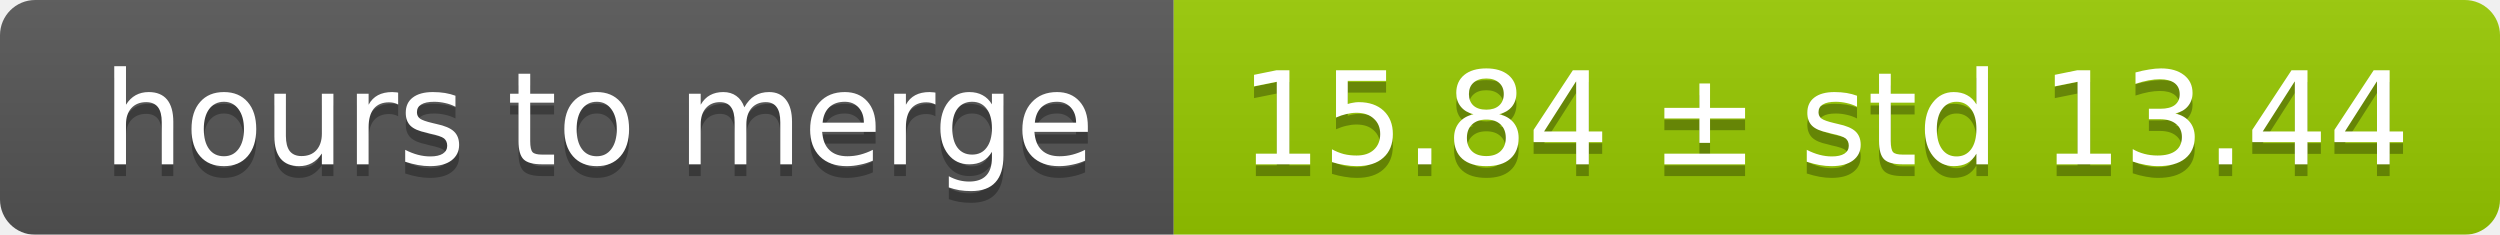
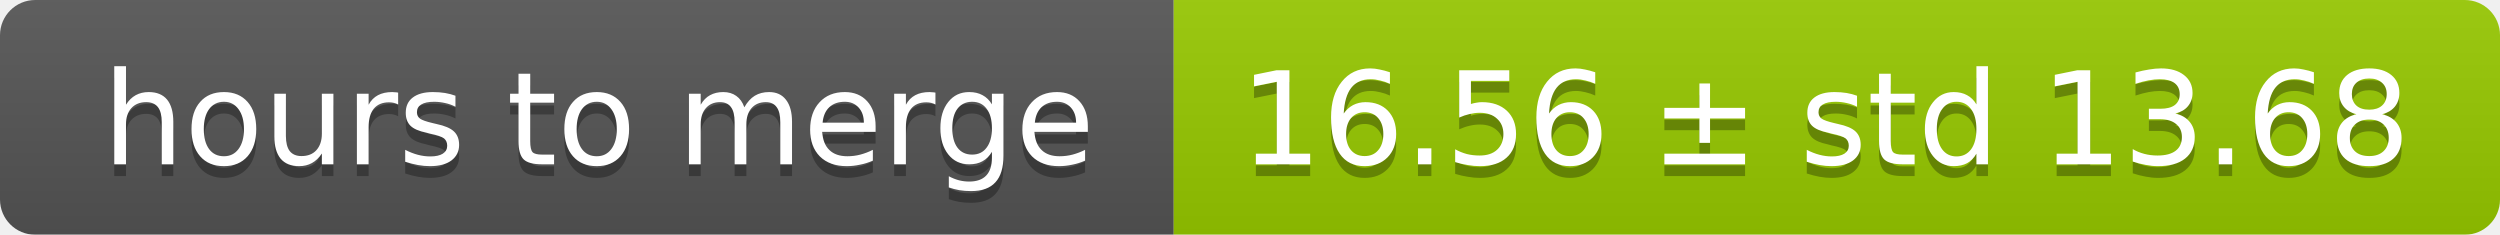
<svg xmlns="http://www.w3.org/2000/svg" width="213" height="20">
  <linearGradient id="smooth" x2="0" y2="100%">
    <stop offset="0" stop-color="#bbb" stop-opacity=".1" />
    <stop offset="1" stop-opacity=".1" />
  </linearGradient>
  <mask id="round">
    <rect width="213" height="20" rx="3" fill="#fff" />
  </mask>
  <g mask="url(#round)">
    <rect width="100" height="20" fill="#555" />
    <rect x="100" width="113" height="20" fill="#97ca00" />
    <rect width="213" height="20" fill="url(#smooth)" />
  </g>
  <g fill="#fff" text-anchor="middle" font-family="DejaVu Sans,Verdana,Geneva,sans-serif" font-size="11">
    <text x="51" y="15" fill="#010101" fill-opacity=".3">hours to merge</text>
    <text x="51" y="14">hours to merge</text>
-     <text x="155.5" y="15" fill="#010101" fill-opacity=".3">15.84 ± std 13.44</text>
-     <text x="155.5" y="14">15.84 ± std 13.44</text>
+     <text x="155.5" y="15" fill="#010101" fill-opacity=".3">16.56 ± std 13.68</text>
+     <text x="155.5" y="14">16.56 ± std 13.68</text>
  </g>
</svg>
